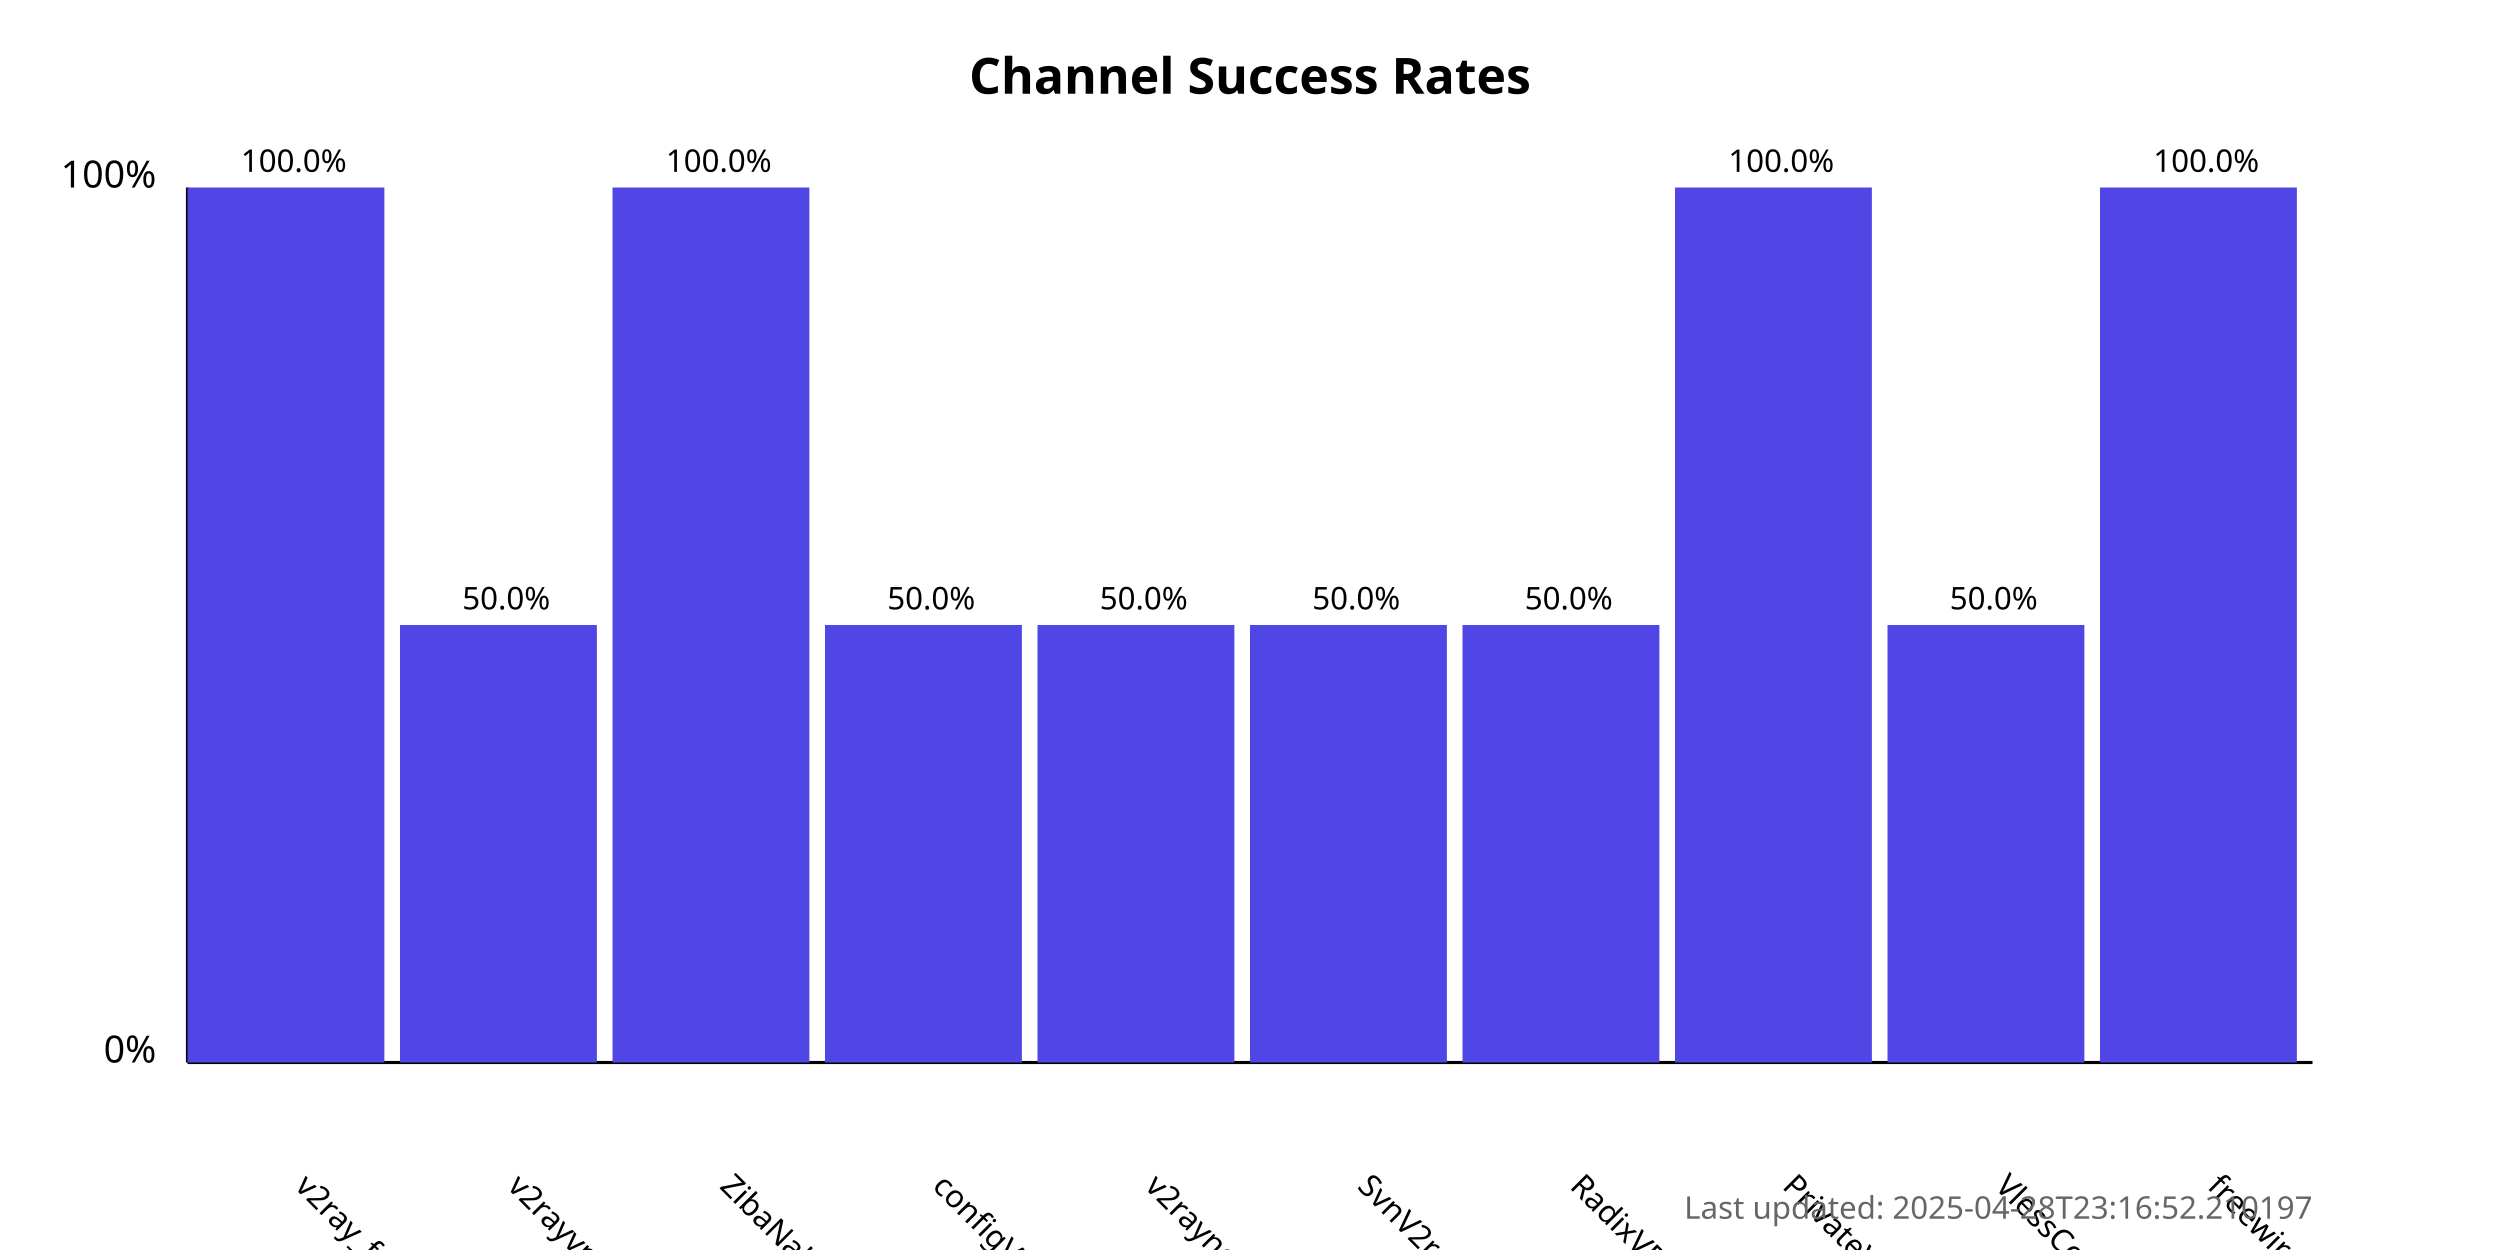
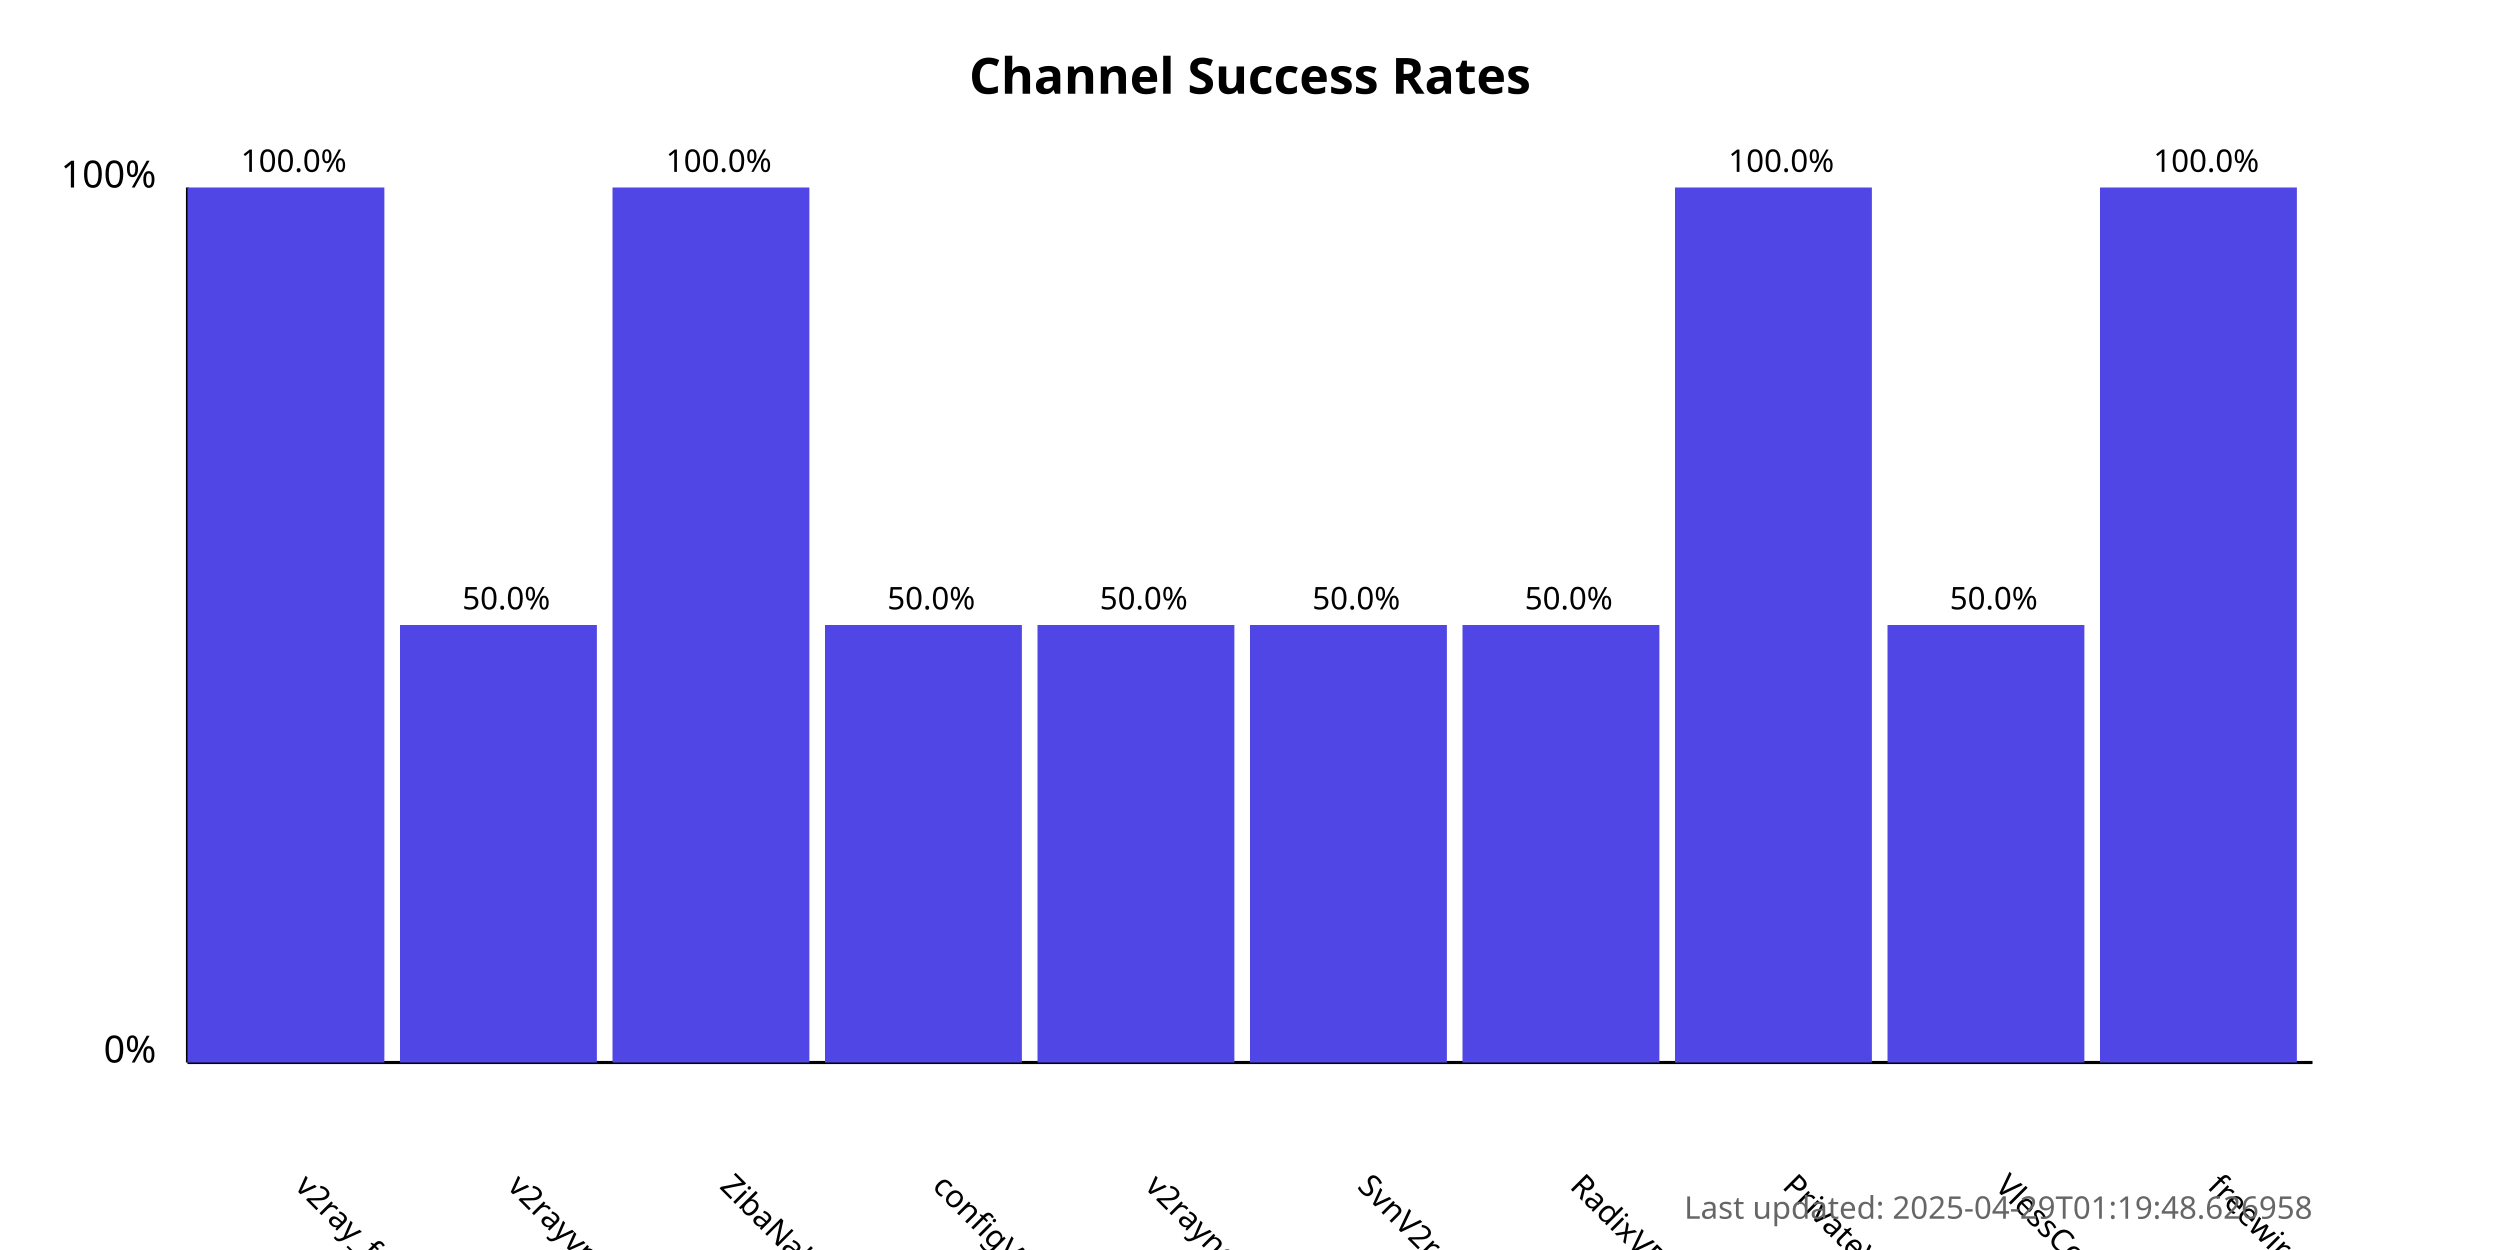
<svg xmlns="http://www.w3.org/2000/svg" width="800" height="400">
  <style>
            .chart-title { font: bold 16px sans-serif; }
            .axis-label { font: 12px sans-serif; }
            .tick-label { font: 10px sans-serif; }
            .bar { fill: #4f46e5; }
            .bar:hover { fill: #6366f1; }
            .timestamp { font: 10px sans-serif; fill: #666; }
        </style>
  <text x="400.0" y="30" text-anchor="middle" class="chart-title">
            Channel Success Rates
        </text>
  <line x1="60" y1="340" x2="60" y2="60" stroke="black" stroke-width="1" />
  <line x1="60" y1="340" x2="740" y2="340" stroke="black" stroke-width="1" />
  <text x="50" y="340" text-anchor="end" class="axis-label">0%</text>
  <text x="50" y="60" text-anchor="end" class="axis-label">100%</text>
  <g>
    <rect x="60" y="60.0" width="63.0" height="280.0" class="bar" />
    <text x="94.0" y="380" transform="rotate(45, 94.0, 380)" text-anchor="start" class="tick-label">
                v2ray_free_conf
            </text>
    <text x="94.0" y="55.0" text-anchor="middle" class="tick-label">
                100.0%
            </text>
  </g>
  <g>
    <rect x="128.0" y="200.0" width="63.0" height="140.0" class="bar" />
    <text x="162.0" y="380" transform="rotate(45, 162.0, 380)" text-anchor="start" class="tick-label">
                v2rayvpno
            </text>
    <text x="162.0" y="195.0" text-anchor="middle" class="tick-label">
                50.0%
            </text>
  </g>
  <g>
    <rect x="196.0" y="60.0" width="63.0" height="280.0" class="bar" />
    <text x="230.0" y="380" transform="rotate(45, 230.0, 380)" text-anchor="start" class="tick-label">
                ZibaNabz
            </text>
    <text x="230.0" y="55.0" text-anchor="middle" class="tick-label">
                100.0%
            </text>
  </g>
  <g>
    <rect x="264.0" y="200.0" width="63.0" height="140.0" class="bar" />
    <text x="298.0" y="380" transform="rotate(45, 298.0, 380)" text-anchor="start" class="tick-label">
                configV2rayForFree
            </text>
    <text x="298.0" y="195.0" text-anchor="middle" class="tick-label">
                50.0%
            </text>
  </g>
  <g>
    <rect x="332.0" y="200.0" width="63.0" height="140.0" class="bar" />
    <text x="366.0" y="380" transform="rotate(45, 366.0, 380)" text-anchor="start" class="tick-label">
                v2rayngvpn
            </text>
    <text x="366.0" y="195.0" text-anchor="middle" class="tick-label">
                50.0%
            </text>
  </g>
  <g>
    <rect x="400.0" y="200.0" width="63.0" height="140.0" class="bar" />
    <text x="434.0" y="380" transform="rotate(45, 434.0, 380)" text-anchor="start" class="tick-label">
                SvnV2ray
            </text>
    <text x="434.0" y="195.0" text-anchor="middle" class="tick-label">
                50.0%
            </text>
  </g>
  <g>
    <rect x="468.0" y="200.0" width="63.0" height="140.0" class="bar" />
    <text x="502.0" y="380" transform="rotate(45, 502.0, 380)" text-anchor="start" class="tick-label">
                RadixVPN
            </text>
    <text x="502.0" y="195.0" text-anchor="middle" class="tick-label">
                50.0%
            </text>
  </g>
  <g>
    <rect x="536.0" y="60.0" width="63.0" height="280.0" class="bar" />
    <text x="570.0" y="380" transform="rotate(45, 570.0, 380)" text-anchor="start" class="tick-label">
                PrivateVPNs
            </text>
    <text x="570.0" y="55.0" text-anchor="middle" class="tick-label">
                100.0%
            </text>
  </g>
  <g>
    <rect x="604.0" y="200.0" width="63.0" height="140.0" class="bar" />
    <text x="638.0" y="380" transform="rotate(45, 638.0, 380)" text-anchor="start" class="tick-label">
                VlessConfig
            </text>
    <text x="638.0" y="195.0" text-anchor="middle" class="tick-label">
                50.0%
            </text>
  </g>
  <g>
    <rect x="672.0" y="60.0" width="63.0" height="280.0" class="bar" />
    <text x="706.0" y="380" transform="rotate(45, 706.0, 380)" text-anchor="start" class="tick-label">
                freewireguard
            </text>
    <text x="706.0" y="55.0" text-anchor="middle" class="tick-label">
                100.0%
            </text>
  </g>
  <text x="740" y="390" text-anchor="end" class="timestamp">
-             Last updated: 2025-04-28T23:16:52.210197
+             Last updated: 2025-04-29T01:19:48.626958
        </text>
</svg>
